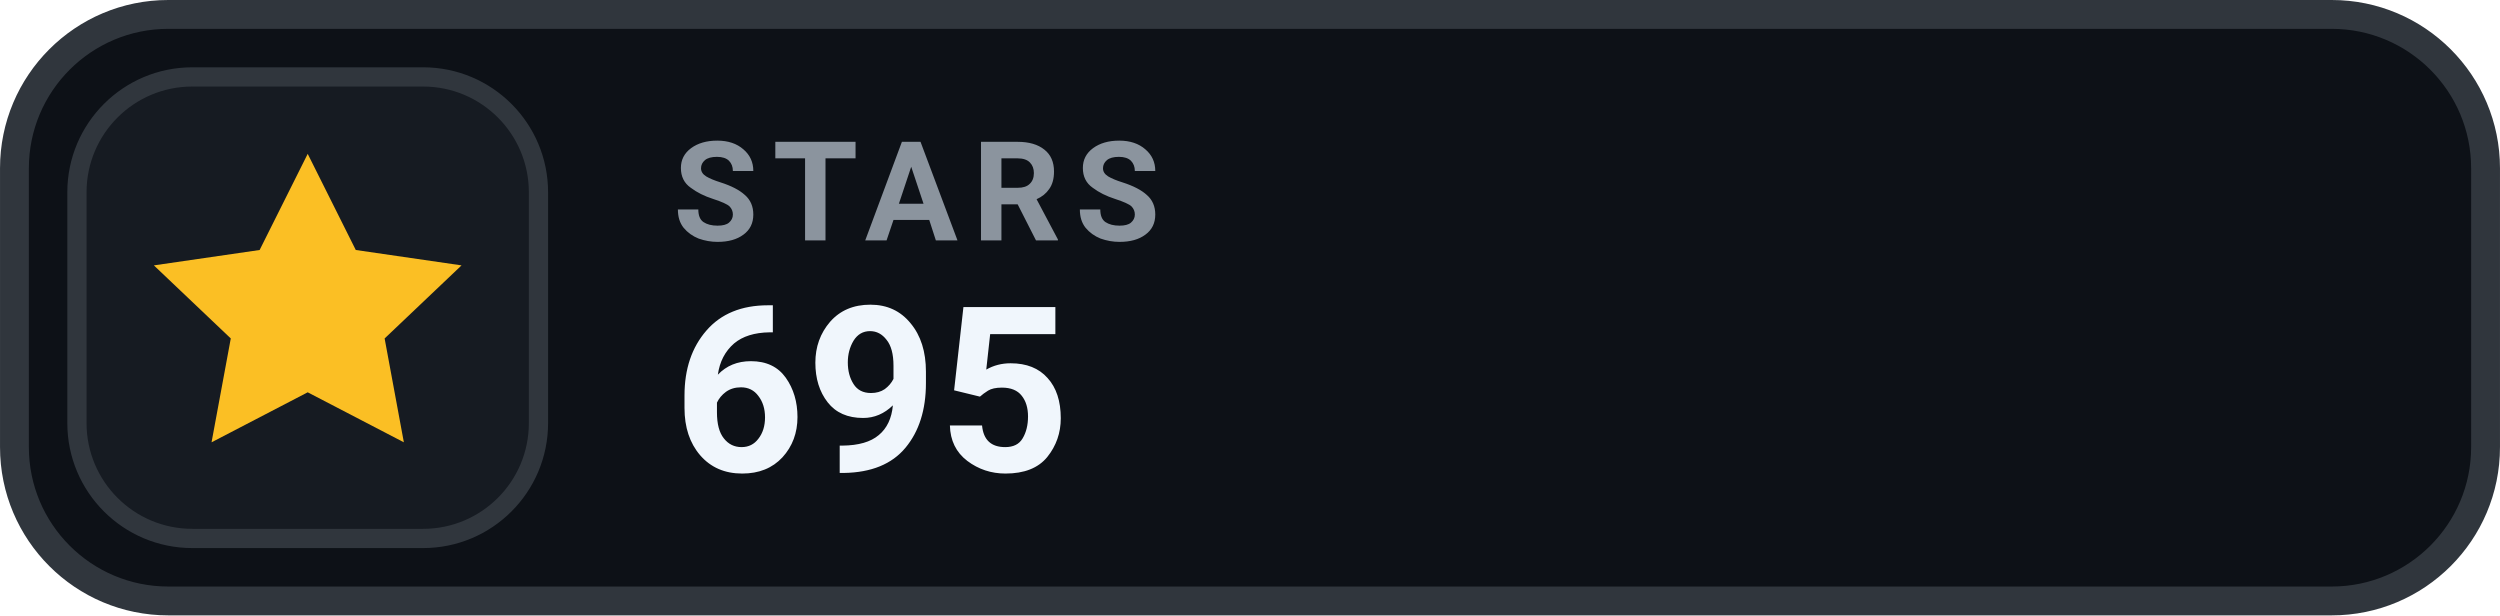
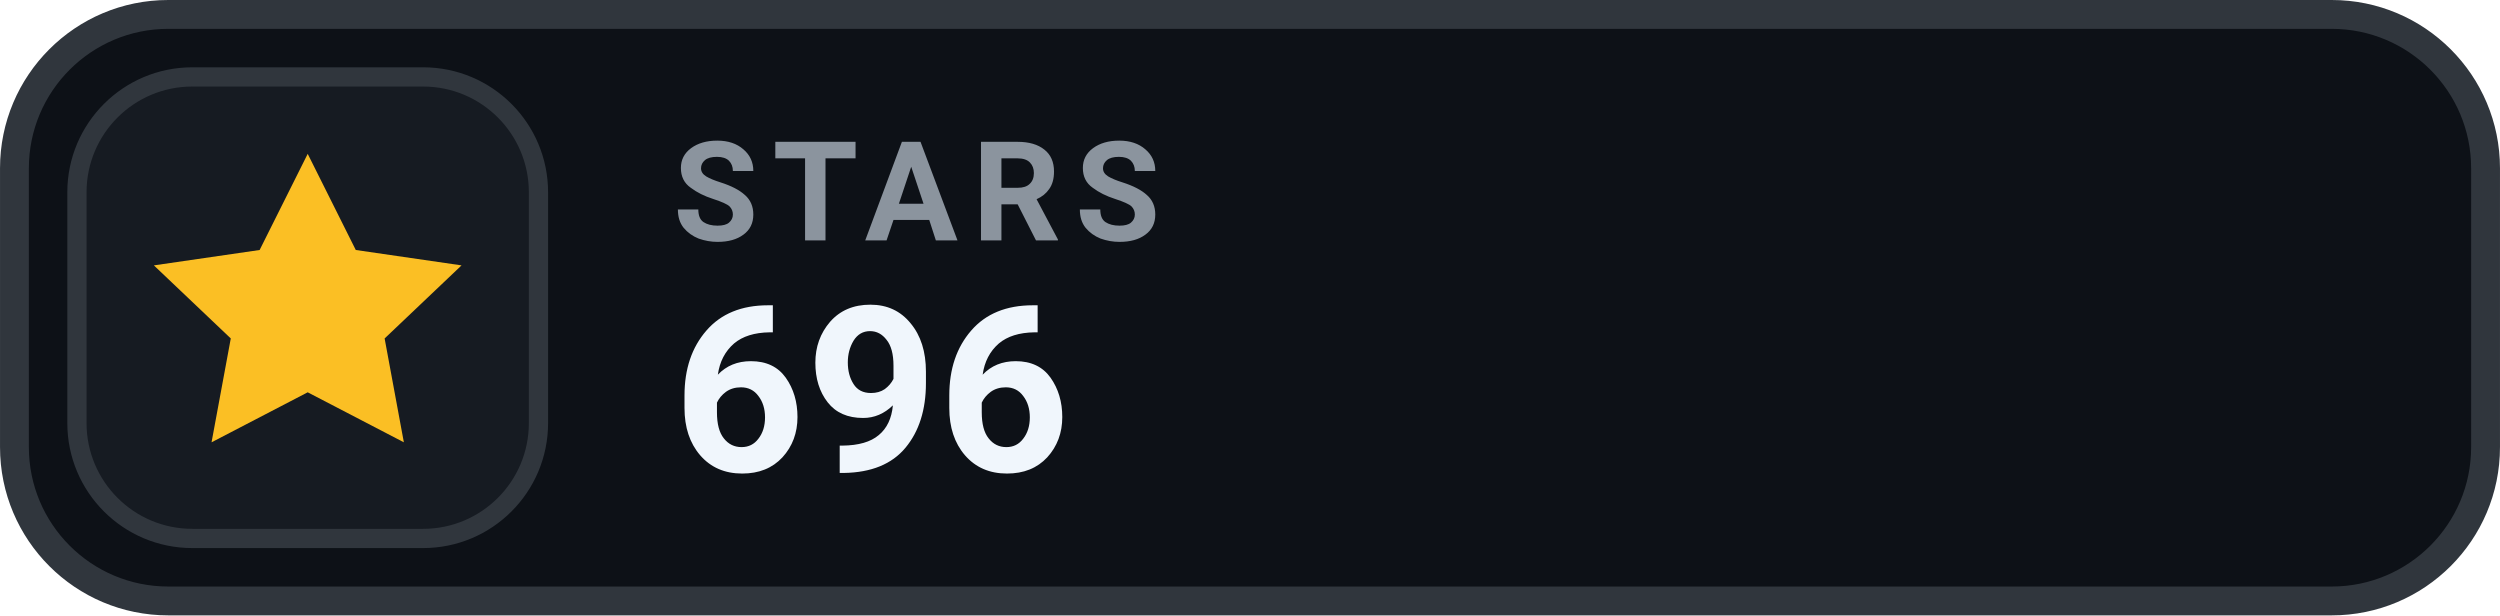
- <svg xmlns="http://www.w3.org/2000/svg" width="126" height="31.015" viewBox="0 0 130 32" role="img" aria-label="STARS 695">
+ <svg xmlns="http://www.w3.org/2000/svg" width="126" height="31.015" viewBox="0 0 130 32" role="img" aria-label="STARS 696">
  <rect x=".75" y=".75" width="128.5" height="30.5" rx="8" fill="#0D1117" stroke="#30363D" stroke-width="1.5" />
  <rect x="4" y="4" width="24" height="24" rx="6" fill="#161B22" stroke="#30363D" stroke-width="1" />
  <g transform="translate(16 16)" style="color:#FBBF24;">
    <path d="M0 -8 l2.5 5 5.5 .8 -4 3.8 1 5.4 -5 -2.6 -5 2.6 1 -5.4 -4 -3.8 5.5 -.8 Z" fill="currentColor" />
  </g>
  <text x="35" y="12.5" fill="#8B949E" font-family="-apple-system,BlinkMacSystemFont,'Segoe UI',Roboto,Helvetica,Arial,sans-serif" font-size="7.2" font-weight="700" letter-spacing=".75">STARS</text>
-   <text x="35" y="24.5" fill="#F0F6FC" font-family="-apple-system,BlinkMacSystemFont,'Segoe UI',Roboto,Helvetica,Arial,sans-serif" font-size="12" font-weight="700">695</text>
+   <text x="35" y="24.5" fill="#F0F6FC" font-family="-apple-system,BlinkMacSystemFont,'Segoe UI',Roboto,Helvetica,Arial,sans-serif" font-size="12" font-weight="700">696</text>
</svg>
